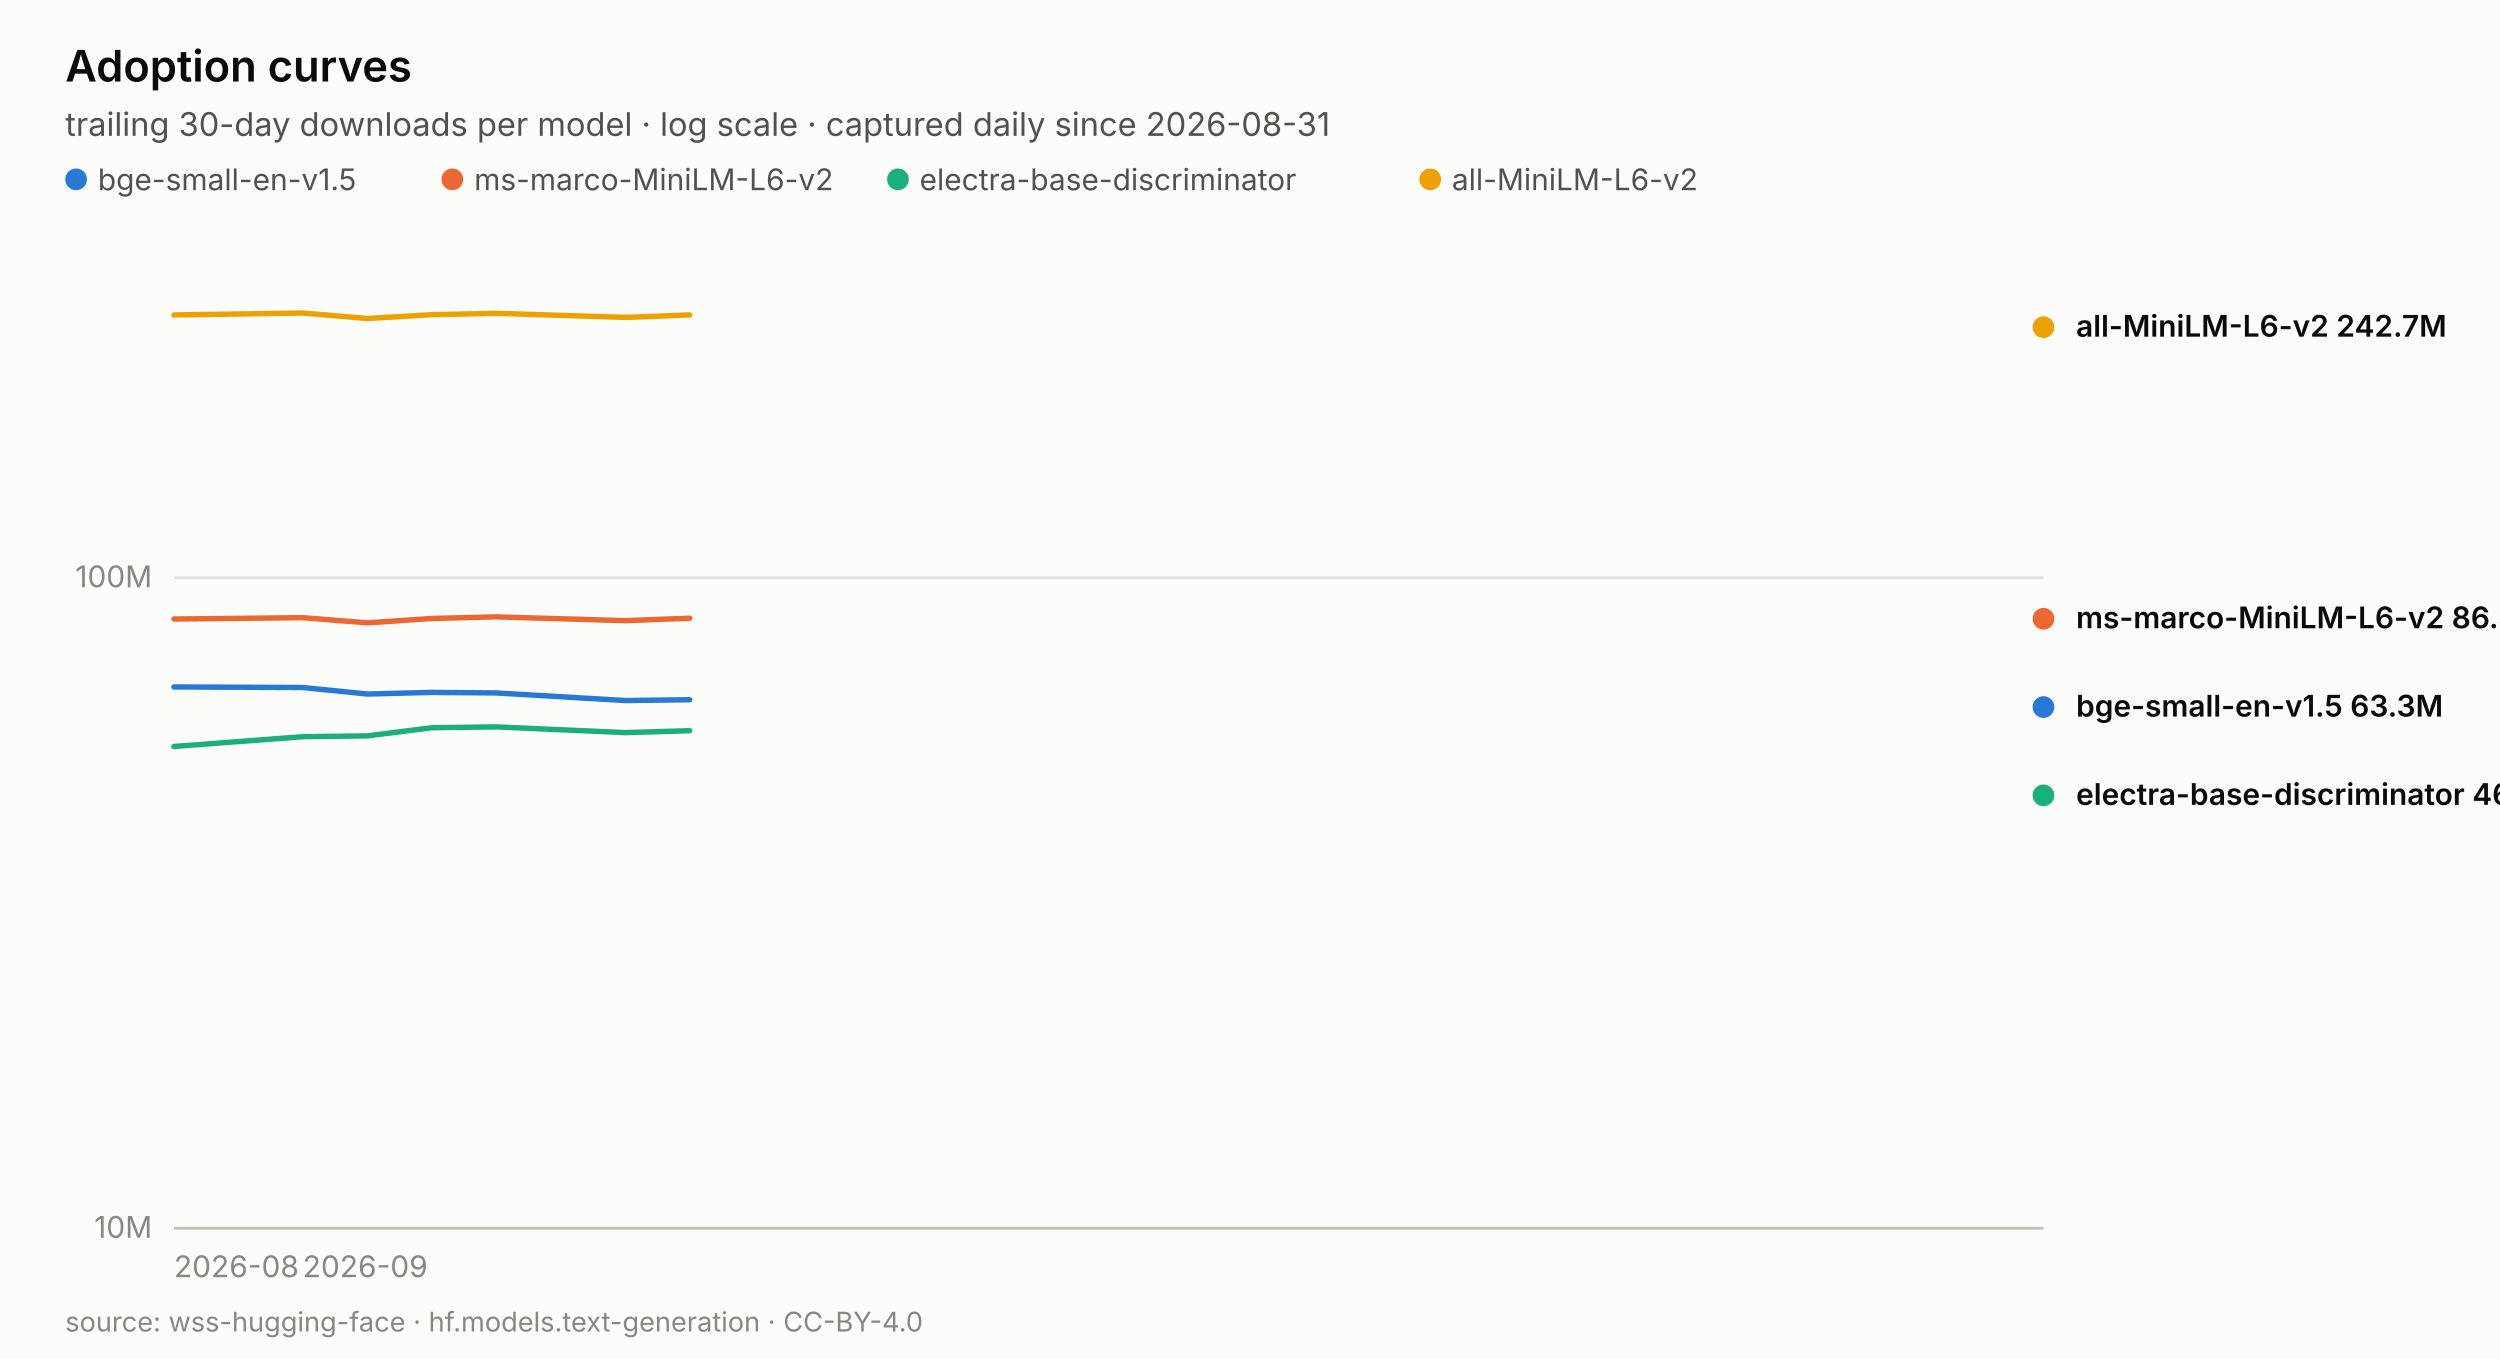
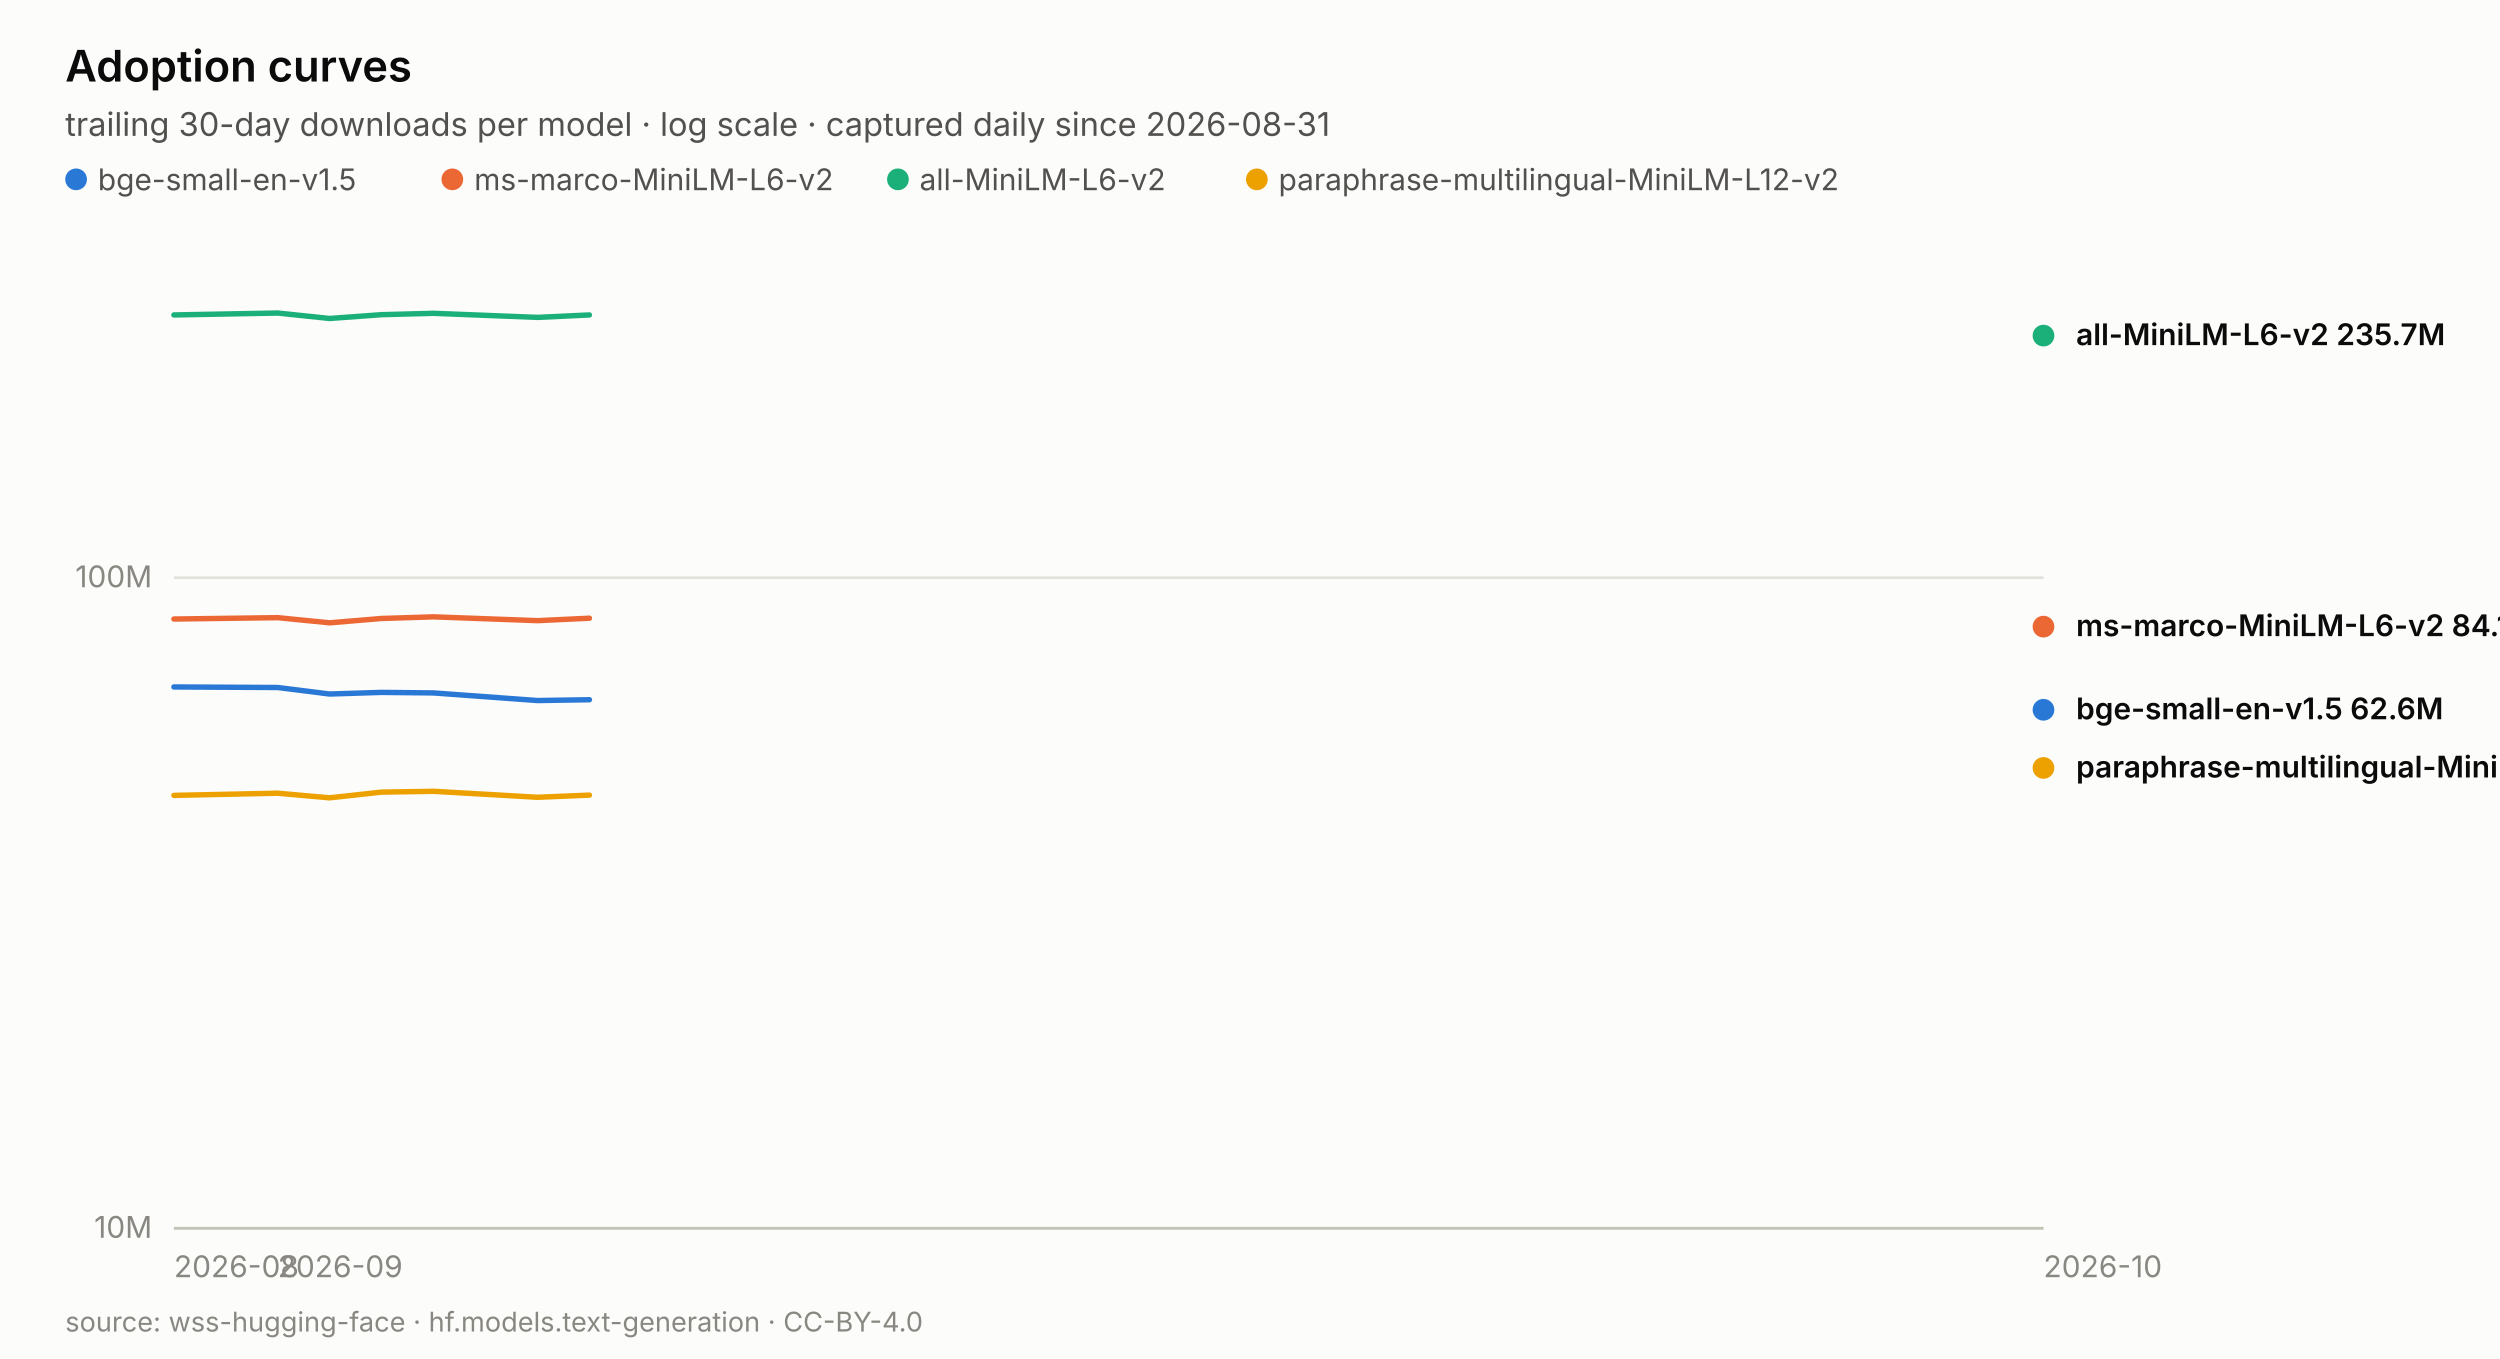
<svg xmlns="http://www.w3.org/2000/svg" width="920.0" height="500.0" viewBox="0 0 920.0 500.0" role="img" aria-label="Adoption curves">
  <rect width="920.0" height="500.0" fill="#fcfcfb" />
  <text x="24.0" y="30.0" font-family="system-ui, -apple-system, &quot;Segoe UI&quot;, sans-serif" font-size="16" fill="#0b0b0b" text-anchor="start" font-weight="600" style="">Adoption curves</text>
  <text x="24.0" y="50.0" font-family="system-ui, -apple-system, &quot;Segoe UI&quot;, sans-serif" font-size="12" fill="#52514e" text-anchor="start" font-weight="normal" style="">trailing 30-day downloads per model · log scale · captured daily since 2026-08-31</text>
  <circle cx="28.0" cy="66" r="4" fill="#2a78d6" />
  <text x="36.0" y="70.0" font-family="system-ui, -apple-system, &quot;Segoe UI&quot;, sans-serif" font-size="11" fill="#52514e" text-anchor="start" font-weight="normal" style="">bge-small-en-v1.5</text>
  <circle cx="166.46" cy="66" r="4" fill="#eb6834" />
  <text x="174.5" y="70.0" font-family="system-ui, -apple-system, &quot;Segoe UI&quot;, sans-serif" font-size="11" fill="#52514e" text-anchor="start" font-weight="normal" style="">ms-marco-MiniLM-L6-v2</text>
  <circle cx="330.44" cy="66" r="4" fill="#1baf7a" />
-   <text x="338.4" y="70.0" font-family="system-ui, -apple-system, &quot;Segoe UI&quot;, sans-serif" font-size="11" fill="#52514e" text-anchor="start" font-weight="normal" style="">electra-base-discriminator</text>
-   <circle cx="526.32" cy="66" r="4" fill="#eda100" />
-   <text x="534.3" y="70.0" font-family="system-ui, -apple-system, &quot;Segoe UI&quot;, sans-serif" font-size="11" fill="#52514e" text-anchor="start" font-weight="normal" style="">all-MiniLM-L6-v2</text>
+   <text x="338.4" y="70.0" font-family="system-ui, -apple-system, &quot;Segoe UI&quot;, sans-serif" font-size="11" fill="#52514e" text-anchor="start" font-weight="normal" style="">all-MiniLM-L6-v2</text>
+   <circle cx="462.52" cy="66" r="4" fill="#eda100" />
+   <text x="470.5" y="70.0" font-family="system-ui, -apple-system, &quot;Segoe UI&quot;, sans-serif" font-size="11" fill="#52514e" text-anchor="start" font-weight="normal" style="">paraphrase-multilingual-MiniLM-L12-v2</text>
  <line x1="64.0" y1="452.0" x2="752.0" y2="452.0" stroke="#e1e0d9" stroke-width="1" />
  <text x="56.0" y="455.5" font-family="system-ui, -apple-system, &quot;Segoe UI&quot;, sans-serif" font-size="11" fill="#898781" text-anchor="end" font-weight="normal" style="font-variant-numeric: tabular-nums;">10M</text>
  <line x1="64.0" y1="212.6" x2="752.0" y2="212.6" stroke="#e1e0d9" stroke-width="1" />
  <text x="56.0" y="216.1" font-family="system-ui, -apple-system, &quot;Segoe UI&quot;, sans-serif" font-size="11" fill="#898781" text-anchor="end" font-weight="normal" style="font-variant-numeric: tabular-nums;">100M</text>
  <text x="64.0" y="470.0" font-family="system-ui, -apple-system, &quot;Segoe UI&quot;, sans-serif" font-size="11" fill="#898781" text-anchor="start" font-weight="normal" style="font-variant-numeric: tabular-nums;">2026-08</text>
-   <text x="111.4" y="470.0" font-family="system-ui, -apple-system, &quot;Segoe UI&quot;, sans-serif" font-size="11" fill="#898781" text-anchor="start" font-weight="normal" style="font-variant-numeric: tabular-nums;">2026-09</text>
+   <text x="102.2" y="470.0" font-family="system-ui, -apple-system, &quot;Segoe UI&quot;, sans-serif" font-size="11" fill="#898781" text-anchor="start" font-weight="normal" style="font-variant-numeric: tabular-nums;">2026-09</text>
+   <text x="752.0" y="470.0" font-family="system-ui, -apple-system, &quot;Segoe UI&quot;, sans-serif" font-size="11" fill="#898781" text-anchor="start" font-weight="normal" style="font-variant-numeric: tabular-nums;">2026-10</text>
  <line x1="64.0" y1="452.0" x2="752.0" y2="452.0" stroke="#c3c2b7" stroke-width="1" />
-   <polyline points="64.0,252.8 111.4,253.0 135.2,255.4 158.9,254.8 182.6,255.0 230.1,257.8 253.8,257.5" fill="none" stroke="#2a78d6" stroke-width="2" stroke-linejoin="round" stroke-linecap="round" />
-   <circle cx="752.0" cy="260.2" r="5" fill="#2a78d6" stroke="#fcfcfb" stroke-width="2" />
-   <polyline points="64.0,227.8 111.4,227.3 135.2,229.2 158.9,227.6 182.6,227.0 230.1,228.4 253.8,227.5" fill="none" stroke="#eb6834" stroke-width="2" stroke-linejoin="round" stroke-linecap="round" />
-   <circle cx="752.0" cy="227.7" r="5" fill="#eb6834" stroke="#fcfcfb" stroke-width="2" />
-   <polyline points="64.0,274.7 111.4,271.1 135.2,270.8 158.9,267.8 182.6,267.5 230.1,269.6 253.8,268.9" fill="none" stroke="#1baf7a" stroke-width="2" stroke-linejoin="round" stroke-linecap="round" />
-   <circle cx="752.0" cy="292.7" r="5" fill="#1baf7a" stroke="#fcfcfb" stroke-width="2" />
-   <polyline points="64.0,115.9 111.4,115.2 135.2,117.2 158.9,115.8 182.6,115.3 230.1,116.8 253.8,115.9" fill="none" stroke="#eda100" stroke-width="2" stroke-linejoin="round" stroke-linecap="round" />
-   <circle cx="752.0" cy="120.4" r="5" fill="#eda100" stroke="#fcfcfb" stroke-width="2" />
-   <text x="764.0" y="123.9" font-family="system-ui, -apple-system, &quot;Segoe UI&quot;, sans-serif" font-size="11" fill="#0b0b0b" text-anchor="start" font-weight="600" style="">all-MiniLM-L6-v2  242.7M</text>
-   <text x="764.0" y="231.2" font-family="system-ui, -apple-system, &quot;Segoe UI&quot;, sans-serif" font-size="11" fill="#0b0b0b" text-anchor="start" font-weight="600" style="">ms-marco-MiniLM-L6-v2  86.5M</text>
-   <text x="764.0" y="263.7" font-family="system-ui, -apple-system, &quot;Segoe UI&quot;, sans-serif" font-size="11" fill="#0b0b0b" text-anchor="start" font-weight="600" style="">bge-small-en-v1.5  63.3M</text>
-   <text x="764.0" y="296.2" font-family="system-ui, -apple-system, &quot;Segoe UI&quot;, sans-serif" font-size="11" fill="#0b0b0b" text-anchor="start" font-weight="600" style="">electra-base-discriminator  46.3M</text>
+   <polyline points="64.0,252.8 102.2,253.0 121.3,255.4 140.4,254.8 159.6,255.0 197.8,257.8 216.9,257.5" fill="none" stroke="#2a78d6" stroke-width="2" stroke-linejoin="round" stroke-linecap="round" />
+   <circle cx="752.0" cy="261.2" r="5" fill="#2a78d6" stroke="#fcfcfb" stroke-width="2" />
+   <polyline points="64.0,227.8 102.2,227.3 121.3,229.2 140.4,227.6 159.6,227.0 197.8,228.4 216.9,227.5" fill="none" stroke="#eb6834" stroke-width="2" stroke-linejoin="round" stroke-linecap="round" />
+   <circle cx="752.0" cy="230.6" r="5" fill="#eb6834" stroke="#fcfcfb" stroke-width="2" />
+   <polyline points="64.0,115.9 102.2,115.2 121.3,117.2 140.4,115.8 159.6,115.3 197.8,116.8 216.9,115.9" fill="none" stroke="#1baf7a" stroke-width="2" stroke-linejoin="round" stroke-linecap="round" />
+   <circle cx="752.0" cy="123.5" r="5" fill="#1baf7a" stroke="#fcfcfb" stroke-width="2" />
+   <polyline points="64.0,292.7 102.2,291.9 121.3,293.6 140.4,291.5 159.6,291.2 197.8,293.4 216.9,292.6" fill="none" stroke="#eda100" stroke-width="2" stroke-linejoin="round" stroke-linecap="round" />
+   <circle cx="752.0" cy="282.6" r="5" fill="#eda100" stroke="#fcfcfb" stroke-width="2" />
+   <text x="764.0" y="127.0" font-family="system-ui, -apple-system, &quot;Segoe UI&quot;, sans-serif" font-size="11" fill="#0b0b0b" text-anchor="start" font-weight="600" style="">all-MiniLM-L6-v2  235.7M</text>
+   <text x="764.0" y="234.1" font-family="system-ui, -apple-system, &quot;Segoe UI&quot;, sans-serif" font-size="11" fill="#0b0b0b" text-anchor="start" font-weight="600" style="">ms-marco-MiniLM-L6-v2  84.1M</text>
+   <text x="764.0" y="264.7" font-family="system-ui, -apple-system, &quot;Segoe UI&quot;, sans-serif" font-size="11" fill="#0b0b0b" text-anchor="start" font-weight="600" style="">bge-small-en-v1.5  62.6M</text>
+   <text x="764.0" y="286.1" font-family="system-ui, -apple-system, &quot;Segoe UI&quot;, sans-serif" font-size="11" fill="#0b0b0b" text-anchor="start" font-weight="600" style="">paraphrase-multilingual-MiniLM-L12-v2  51M</text>
  <text x="24.0" y="490.0" font-family="system-ui, -apple-system, &quot;Segoe UI&quot;, sans-serif" font-size="10" fill="#898781" text-anchor="start" font-weight="normal" style="">source: wss-hugging-face · hf.models.text-generation · CC-BY-4.0</text>
</svg>
